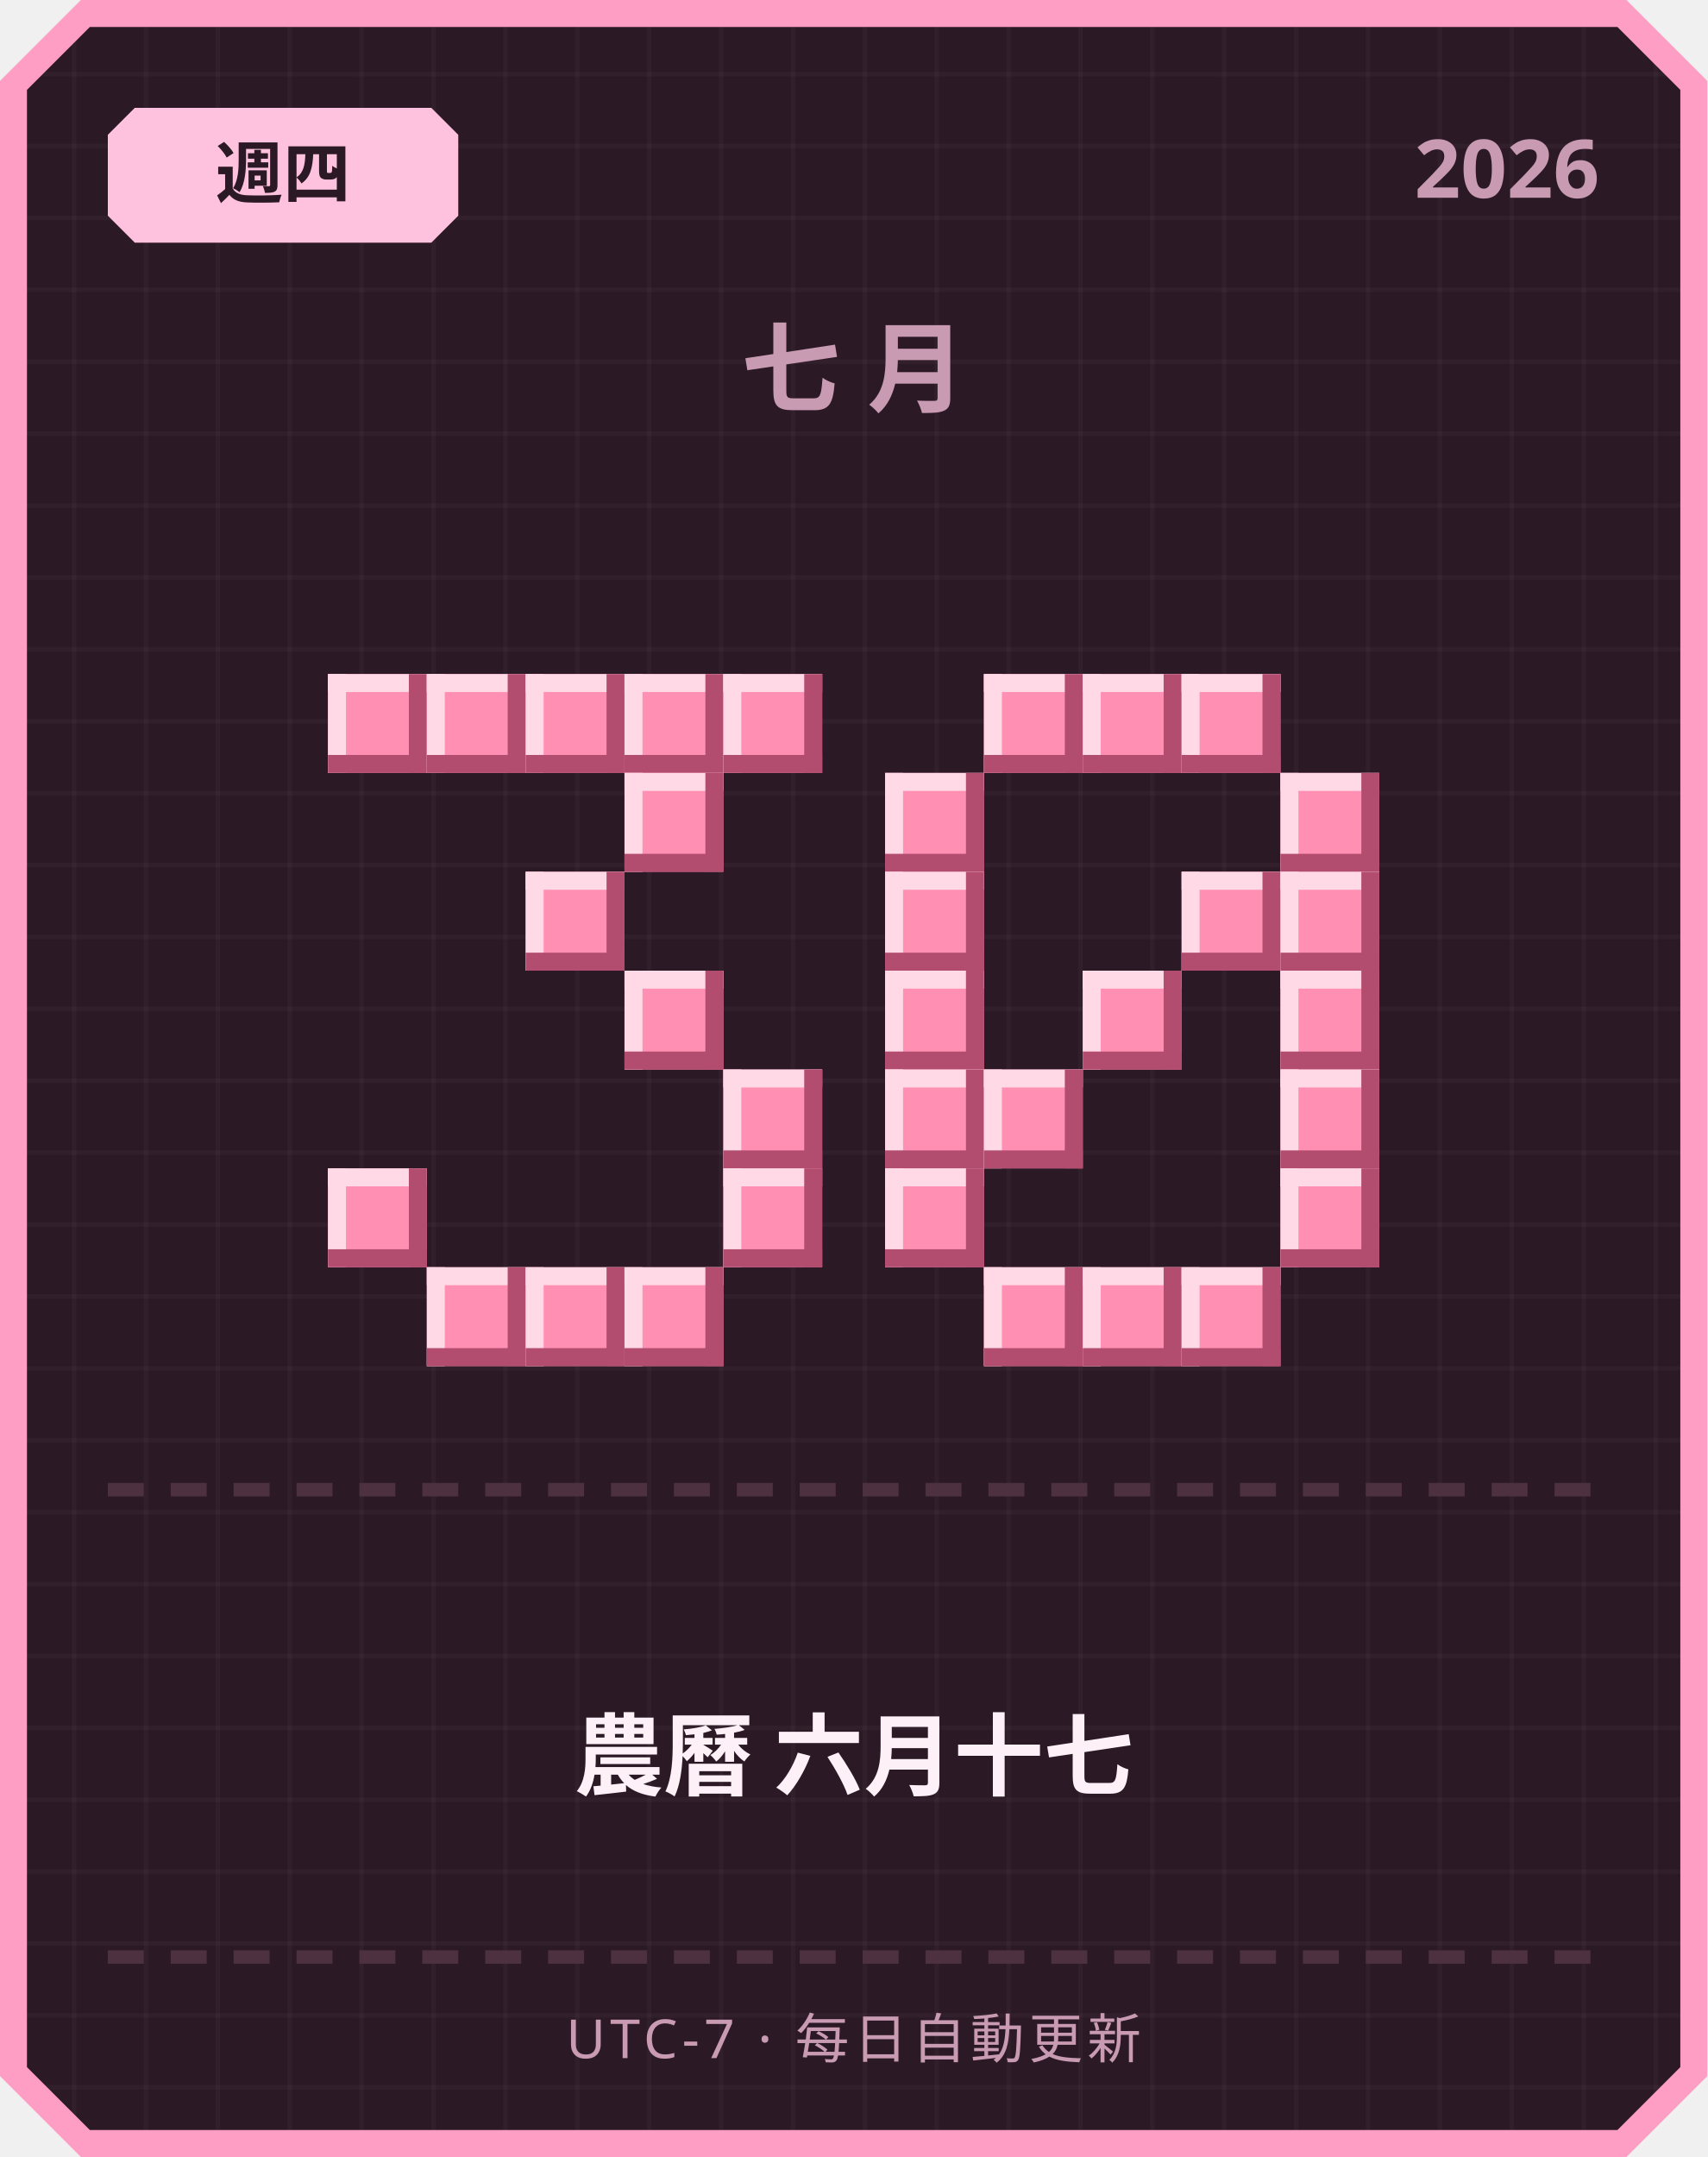
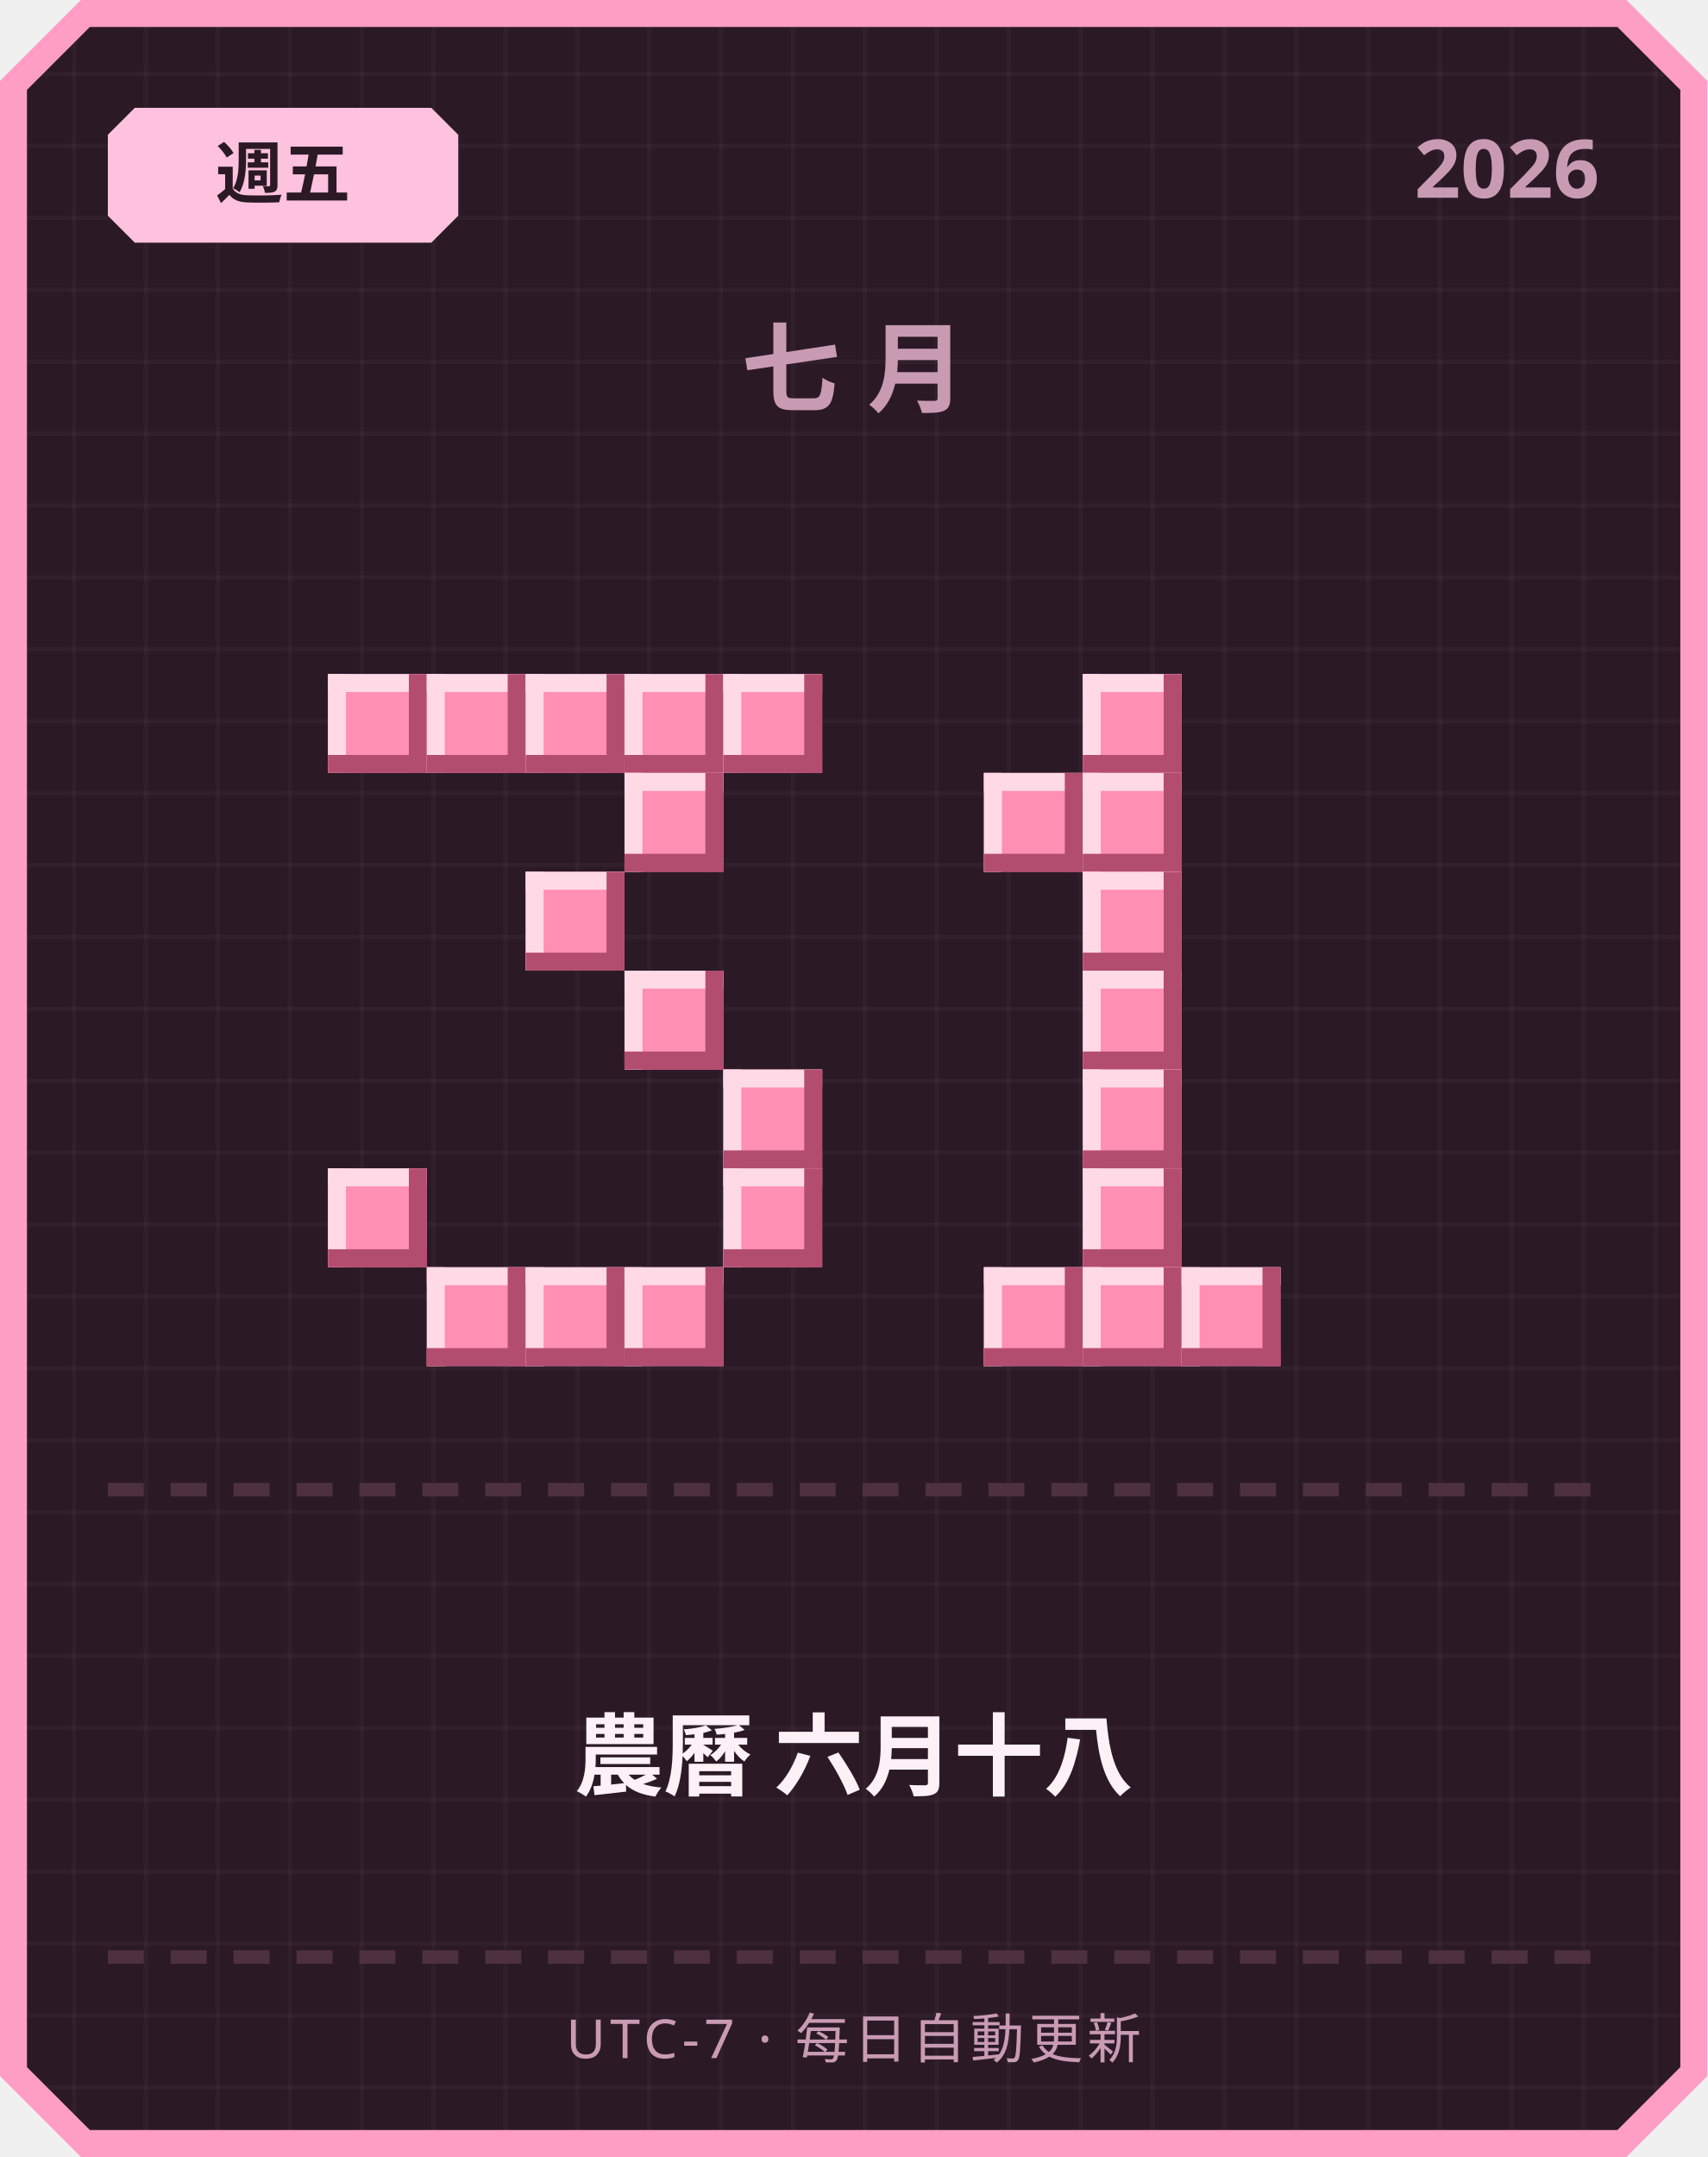
<svg xmlns="http://www.w3.org/2000/svg" width="380" height="480" viewBox="0 0 380 480">
  <defs>
    <pattern id="grid" width="16" height="16" patternUnits="userSpaceOnUse">
      <rect width="16" height="16" fill="#2b1a26" />
      <rect width="1" height="16" fill="#ffffff" opacity="0.03" />
      <rect width="16" height="1" fill="#ffffff" opacity="0.03" />
    </pattern>
  </defs>
  <path d="M 18,0 L 362,0 L 380,18 L 380,462 L 362,480 L 18,480 L 0,462 L 0,18 Z" fill="#ff9ec4" />
  <path d="M 20,6 L 360,6 L 374,20 L 374,460 L 360,474 L 20,474 L 6,460 L 6,20 Z" fill="url(#grid)" />
  <path d="M 30,24 L 96,24 L 102,30 L 102,48 L 96,54 L 30,54 L 24,48 L 24,30 Z" fill="#ffc2de" />
-   <text x="63" y="44" text-anchor="middle" font-family="'Segoe UI', sans-serif" font-size="15" font-weight="700" fill="#2b1a26">週四</text>
+   <text x="63" y="44" text-anchor="middle" font-family="'Segoe UI', sans-serif" font-size="15" font-weight="700" fill="#2b1a26">週五</text>
  <text x="356" y="44" text-anchor="end" font-family="'Segoe UI', sans-serif" font-size="18" font-weight="700" fill="#c99bb3">2026</text>
  <text x="190" y="90" text-anchor="middle" font-family="'Segoe UI', sans-serif" font-size="22" font-weight="700" letter-spacing="6" fill="#c99bb3">七月</text>
  <rect x="73" y="150" width="22" height="22" fill="#ff8fb3" />
  <rect x="73" y="150" width="22" height="4" fill="#ffd9e6" />
  <rect x="73" y="150" width="4" height="22" fill="#ffd9e6" />
  <rect x="73" y="168" width="22" height="4" fill="#b34d70" />
  <rect x="91" y="150" width="4" height="22" fill="#b34d70" />
  <rect x="95" y="150" width="22" height="22" fill="#ff8fb3" />
  <rect x="95" y="150" width="22" height="4" fill="#ffd9e6" />
  <rect x="95" y="150" width="4" height="22" fill="#ffd9e6" />
  <rect x="95" y="168" width="22" height="4" fill="#b34d70" />
  <rect x="113" y="150" width="4" height="22" fill="#b34d70" />
  <rect x="117" y="150" width="22" height="22" fill="#ff8fb3" />
  <rect x="117" y="150" width="22" height="4" fill="#ffd9e6" />
  <rect x="117" y="150" width="4" height="22" fill="#ffd9e6" />
  <rect x="117" y="168" width="22" height="4" fill="#b34d70" />
  <rect x="135" y="150" width="4" height="22" fill="#b34d70" />
  <rect x="139" y="150" width="22" height="22" fill="#ff8fb3" />
  <rect x="139" y="150" width="22" height="4" fill="#ffd9e6" />
  <rect x="139" y="150" width="4" height="22" fill="#ffd9e6" />
  <rect x="139" y="168" width="22" height="4" fill="#b34d70" />
  <rect x="157" y="150" width="4" height="22" fill="#b34d70" />
  <rect x="161" y="150" width="22" height="22" fill="#ff8fb3" />
  <rect x="161" y="150" width="22" height="4" fill="#ffd9e6" />
  <rect x="161" y="150" width="4" height="22" fill="#ffd9e6" />
  <rect x="161" y="168" width="22" height="4" fill="#b34d70" />
  <rect x="179" y="150" width="4" height="22" fill="#b34d70" />
  <rect x="139" y="172" width="22" height="22" fill="#ff8fb3" />
  <rect x="139" y="172" width="22" height="4" fill="#ffd9e6" />
  <rect x="139" y="172" width="4" height="22" fill="#ffd9e6" />
  <rect x="139" y="190" width="22" height="4" fill="#b34d70" />
  <rect x="157" y="172" width="4" height="22" fill="#b34d70" />
  <rect x="117" y="194" width="22" height="22" fill="#ff8fb3" />
  <rect x="117" y="194" width="22" height="4" fill="#ffd9e6" />
  <rect x="117" y="194" width="4" height="22" fill="#ffd9e6" />
  <rect x="117" y="212" width="22" height="4" fill="#b34d70" />
  <rect x="135" y="194" width="4" height="22" fill="#b34d70" />
  <rect x="139" y="216" width="22" height="22" fill="#ff8fb3" />
  <rect x="139" y="216" width="22" height="4" fill="#ffd9e6" />
  <rect x="139" y="216" width="4" height="22" fill="#ffd9e6" />
  <rect x="139" y="234" width="22" height="4" fill="#b34d70" />
  <rect x="157" y="216" width="4" height="22" fill="#b34d70" />
  <rect x="161" y="238" width="22" height="22" fill="#ff8fb3" />
  <rect x="161" y="238" width="22" height="4" fill="#ffd9e6" />
  <rect x="161" y="238" width="4" height="22" fill="#ffd9e6" />
  <rect x="161" y="256" width="22" height="4" fill="#b34d70" />
  <rect x="179" y="238" width="4" height="22" fill="#b34d70" />
  <rect x="73" y="260" width="22" height="22" fill="#ff8fb3" />
  <rect x="73" y="260" width="22" height="4" fill="#ffd9e6" />
  <rect x="73" y="260" width="4" height="22" fill="#ffd9e6" />
  <rect x="73" y="278" width="22" height="4" fill="#b34d70" />
  <rect x="91" y="260" width="4" height="22" fill="#b34d70" />
  <rect x="161" y="260" width="22" height="22" fill="#ff8fb3" />
  <rect x="161" y="260" width="22" height="4" fill="#ffd9e6" />
  <rect x="161" y="260" width="4" height="22" fill="#ffd9e6" />
  <rect x="161" y="278" width="22" height="4" fill="#b34d70" />
  <rect x="179" y="260" width="4" height="22" fill="#b34d70" />
  <rect x="95" y="282" width="22" height="22" fill="#ff8fb3" />
  <rect x="95" y="282" width="22" height="4" fill="#ffd9e6" />
  <rect x="95" y="282" width="4" height="22" fill="#ffd9e6" />
  <rect x="95" y="300" width="22" height="4" fill="#b34d70" />
  <rect x="113" y="282" width="4" height="22" fill="#b34d70" />
  <rect x="117" y="282" width="22" height="22" fill="#ff8fb3" />
  <rect x="117" y="282" width="22" height="4" fill="#ffd9e6" />
  <rect x="117" y="282" width="4" height="22" fill="#ffd9e6" />
  <rect x="117" y="300" width="22" height="4" fill="#b34d70" />
  <rect x="135" y="282" width="4" height="22" fill="#b34d70" />
  <rect x="139" y="282" width="22" height="22" fill="#ff8fb3" />
  <rect x="139" y="282" width="22" height="4" fill="#ffd9e6" />
  <rect x="139" y="282" width="4" height="22" fill="#ffd9e6" />
  <rect x="139" y="300" width="22" height="4" fill="#b34d70" />
  <rect x="157" y="282" width="4" height="22" fill="#b34d70" />
-   <rect x="219" y="150" width="22" height="22" fill="#ff8fb3" />
-   <rect x="219" y="150" width="22" height="4" fill="#ffd9e6" />
-   <rect x="219" y="150" width="4" height="22" fill="#ffd9e6" />
-   <rect x="219" y="168" width="22" height="4" fill="#b34d70" />
-   <rect x="237" y="150" width="4" height="22" fill="#b34d70" />
  <rect x="241" y="150" width="22" height="22" fill="#ff8fb3" />
  <rect x="241" y="150" width="22" height="4" fill="#ffd9e6" />
  <rect x="241" y="150" width="4" height="22" fill="#ffd9e6" />
  <rect x="241" y="168" width="22" height="4" fill="#b34d70" />
  <rect x="259" y="150" width="4" height="22" fill="#b34d70" />
-   <rect x="263" y="150" width="22" height="22" fill="#ff8fb3" />
-   <rect x="263" y="150" width="22" height="4" fill="#ffd9e6" />
-   <rect x="263" y="150" width="4" height="22" fill="#ffd9e6" />
-   <rect x="263" y="168" width="22" height="4" fill="#b34d70" />
-   <rect x="281" y="150" width="4" height="22" fill="#b34d70" />
-   <rect x="197" y="172" width="22" height="22" fill="#ff8fb3" />
-   <rect x="197" y="172" width="22" height="4" fill="#ffd9e6" />
-   <rect x="197" y="172" width="4" height="22" fill="#ffd9e6" />
-   <rect x="197" y="190" width="22" height="4" fill="#b34d70" />
-   <rect x="215" y="172" width="4" height="22" fill="#b34d70" />
-   <rect x="285" y="172" width="22" height="22" fill="#ff8fb3" />
-   <rect x="285" y="172" width="22" height="4" fill="#ffd9e6" />
-   <rect x="285" y="172" width="4" height="22" fill="#ffd9e6" />
-   <rect x="285" y="190" width="22" height="4" fill="#b34d70" />
-   <rect x="303" y="172" width="4" height="22" fill="#b34d70" />
-   <rect x="197" y="194" width="22" height="22" fill="#ff8fb3" />
-   <rect x="197" y="194" width="22" height="4" fill="#ffd9e6" />
-   <rect x="197" y="194" width="4" height="22" fill="#ffd9e6" />
-   <rect x="197" y="212" width="22" height="4" fill="#b34d70" />
-   <rect x="215" y="194" width="4" height="22" fill="#b34d70" />
-   <rect x="263" y="194" width="22" height="22" fill="#ff8fb3" />
-   <rect x="263" y="194" width="22" height="4" fill="#ffd9e6" />
-   <rect x="263" y="194" width="4" height="22" fill="#ffd9e6" />
-   <rect x="263" y="212" width="22" height="4" fill="#b34d70" />
-   <rect x="281" y="194" width="4" height="22" fill="#b34d70" />
-   <rect x="285" y="194" width="22" height="22" fill="#ff8fb3" />
-   <rect x="285" y="194" width="22" height="4" fill="#ffd9e6" />
-   <rect x="285" y="194" width="4" height="22" fill="#ffd9e6" />
-   <rect x="285" y="212" width="22" height="4" fill="#b34d70" />
-   <rect x="303" y="194" width="4" height="22" fill="#b34d70" />
-   <rect x="197" y="216" width="22" height="22" fill="#ff8fb3" />
-   <rect x="197" y="216" width="22" height="4" fill="#ffd9e6" />
-   <rect x="197" y="216" width="4" height="22" fill="#ffd9e6" />
-   <rect x="197" y="234" width="22" height="4" fill="#b34d70" />
-   <rect x="215" y="216" width="4" height="22" fill="#b34d70" />
+   <rect x="219" y="172" width="22" height="22" fill="#ff8fb3" />
+   <rect x="219" y="172" width="22" height="4" fill="#ffd9e6" />
+   <rect x="219" y="172" width="4" height="22" fill="#ffd9e6" />
+   <rect x="219" y="190" width="22" height="4" fill="#b34d70" />
+   <rect x="237" y="172" width="4" height="22" fill="#b34d70" />
+   <rect x="241" y="172" width="22" height="22" fill="#ff8fb3" />
+   <rect x="241" y="172" width="22" height="4" fill="#ffd9e6" />
+   <rect x="241" y="172" width="4" height="22" fill="#ffd9e6" />
+   <rect x="241" y="190" width="22" height="4" fill="#b34d70" />
+   <rect x="259" y="172" width="4" height="22" fill="#b34d70" />
+   <rect x="241" y="194" width="22" height="22" fill="#ff8fb3" />
+   <rect x="241" y="194" width="22" height="4" fill="#ffd9e6" />
+   <rect x="241" y="194" width="4" height="22" fill="#ffd9e6" />
+   <rect x="241" y="212" width="22" height="4" fill="#b34d70" />
+   <rect x="259" y="194" width="4" height="22" fill="#b34d70" />
  <rect x="241" y="216" width="22" height="22" fill="#ff8fb3" />
  <rect x="241" y="216" width="22" height="4" fill="#ffd9e6" />
  <rect x="241" y="216" width="4" height="22" fill="#ffd9e6" />
  <rect x="241" y="234" width="22" height="4" fill="#b34d70" />
  <rect x="259" y="216" width="4" height="22" fill="#b34d70" />
-   <rect x="285" y="216" width="22" height="22" fill="#ff8fb3" />
-   <rect x="285" y="216" width="22" height="4" fill="#ffd9e6" />
-   <rect x="285" y="216" width="4" height="22" fill="#ffd9e6" />
-   <rect x="285" y="234" width="22" height="4" fill="#b34d70" />
-   <rect x="303" y="216" width="4" height="22" fill="#b34d70" />
-   <rect x="197" y="238" width="22" height="22" fill="#ff8fb3" />
-   <rect x="197" y="238" width="22" height="4" fill="#ffd9e6" />
-   <rect x="197" y="238" width="4" height="22" fill="#ffd9e6" />
-   <rect x="197" y="256" width="22" height="4" fill="#b34d70" />
-   <rect x="215" y="238" width="4" height="22" fill="#b34d70" />
-   <rect x="219" y="238" width="22" height="22" fill="#ff8fb3" />
-   <rect x="219" y="238" width="22" height="4" fill="#ffd9e6" />
-   <rect x="219" y="238" width="4" height="22" fill="#ffd9e6" />
-   <rect x="219" y="256" width="22" height="4" fill="#b34d70" />
-   <rect x="237" y="238" width="4" height="22" fill="#b34d70" />
-   <rect x="285" y="238" width="22" height="22" fill="#ff8fb3" />
-   <rect x="285" y="238" width="22" height="4" fill="#ffd9e6" />
-   <rect x="285" y="238" width="4" height="22" fill="#ffd9e6" />
-   <rect x="285" y="256" width="22" height="4" fill="#b34d70" />
-   <rect x="303" y="238" width="4" height="22" fill="#b34d70" />
-   <rect x="197" y="260" width="22" height="22" fill="#ff8fb3" />
-   <rect x="197" y="260" width="22" height="4" fill="#ffd9e6" />
-   <rect x="197" y="260" width="4" height="22" fill="#ffd9e6" />
-   <rect x="197" y="278" width="22" height="4" fill="#b34d70" />
-   <rect x="215" y="260" width="4" height="22" fill="#b34d70" />
-   <rect x="285" y="260" width="22" height="22" fill="#ff8fb3" />
-   <rect x="285" y="260" width="22" height="4" fill="#ffd9e6" />
-   <rect x="285" y="260" width="4" height="22" fill="#ffd9e6" />
-   <rect x="285" y="278" width="22" height="4" fill="#b34d70" />
-   <rect x="303" y="260" width="4" height="22" fill="#b34d70" />
+   <rect x="241" y="238" width="22" height="22" fill="#ff8fb3" />
+   <rect x="241" y="238" width="22" height="4" fill="#ffd9e6" />
+   <rect x="241" y="238" width="4" height="22" fill="#ffd9e6" />
+   <rect x="241" y="256" width="22" height="4" fill="#b34d70" />
+   <rect x="259" y="238" width="4" height="22" fill="#b34d70" />
+   <rect x="241" y="260" width="22" height="22" fill="#ff8fb3" />
+   <rect x="241" y="260" width="22" height="4" fill="#ffd9e6" />
+   <rect x="241" y="260" width="4" height="22" fill="#ffd9e6" />
+   <rect x="241" y="278" width="22" height="4" fill="#b34d70" />
+   <rect x="259" y="260" width="4" height="22" fill="#b34d70" />
  <rect x="219" y="282" width="22" height="22" fill="#ff8fb3" />
  <rect x="219" y="282" width="22" height="4" fill="#ffd9e6" />
  <rect x="219" y="282" width="4" height="22" fill="#ffd9e6" />
  <rect x="219" y="300" width="22" height="4" fill="#b34d70" />
  <rect x="237" y="282" width="4" height="22" fill="#b34d70" />
  <rect x="241" y="282" width="22" height="22" fill="#ff8fb3" />
  <rect x="241" y="282" width="22" height="4" fill="#ffd9e6" />
  <rect x="241" y="282" width="4" height="22" fill="#ffd9e6" />
  <rect x="241" y="300" width="22" height="4" fill="#b34d70" />
  <rect x="259" y="282" width="4" height="22" fill="#b34d70" />
  <rect x="263" y="282" width="22" height="22" fill="#ff8fb3" />
  <rect x="263" y="282" width="22" height="4" fill="#ffd9e6" />
  <rect x="263" y="282" width="4" height="22" fill="#ffd9e6" />
  <rect x="263" y="300" width="22" height="4" fill="#b34d70" />
  <rect x="281" y="282" width="4" height="22" fill="#b34d70" />
  <rect x="24" y="330" width="8" height="3" fill="#4d3140" />
  <rect x="38" y="330" width="8" height="3" fill="#4d3140" />
  <rect x="52" y="330" width="8" height="3" fill="#4d3140" />
  <rect x="66" y="330" width="8" height="3" fill="#4d3140" />
  <rect x="80" y="330" width="8" height="3" fill="#4d3140" />
  <rect x="94" y="330" width="8" height="3" fill="#4d3140" />
  <rect x="108" y="330" width="8" height="3" fill="#4d3140" />
  <rect x="122" y="330" width="8" height="3" fill="#4d3140" />
  <rect x="136" y="330" width="8" height="3" fill="#4d3140" />
  <rect x="150" y="330" width="8" height="3" fill="#4d3140" />
  <rect x="164" y="330" width="8" height="3" fill="#4d3140" />
  <rect x="178" y="330" width="8" height="3" fill="#4d3140" />
  <rect x="192" y="330" width="8" height="3" fill="#4d3140" />
  <rect x="206" y="330" width="8" height="3" fill="#4d3140" />
  <rect x="220" y="330" width="8" height="3" fill="#4d3140" />
  <rect x="234" y="330" width="8" height="3" fill="#4d3140" />
  <rect x="248" y="330" width="8" height="3" fill="#4d3140" />
  <rect x="262" y="330" width="8" height="3" fill="#4d3140" />
  <rect x="276" y="330" width="8" height="3" fill="#4d3140" />
  <rect x="290" y="330" width="8" height="3" fill="#4d3140" />
  <rect x="304" y="330" width="8" height="3" fill="#4d3140" />
  <rect x="318" y="330" width="8" height="3" fill="#4d3140" />
  <rect x="332" y="330" width="8" height="3" fill="#4d3140" />
  <rect x="346" y="330" width="8" height="3" fill="#4d3140" />
-   <text x="190" y="398" text-anchor="middle" font-family="'Segoe UI', 'Microsoft JhengHei', sans-serif" font-size="20" font-weight="700" fill="#fdf0f6">農曆 六月十七</text>
+   <text x="190" y="398" text-anchor="middle" font-family="'Segoe UI', 'Microsoft JhengHei', sans-serif" font-size="20" font-weight="700" fill="#fdf0f6">農曆 六月十八</text>
  <rect x="24" y="434" width="8" height="3" fill="#4d3140" />
  <rect x="38" y="434" width="8" height="3" fill="#4d3140" />
  <rect x="52" y="434" width="8" height="3" fill="#4d3140" />
  <rect x="66" y="434" width="8" height="3" fill="#4d3140" />
  <rect x="80" y="434" width="8" height="3" fill="#4d3140" />
  <rect x="94" y="434" width="8" height="3" fill="#4d3140" />
  <rect x="108" y="434" width="8" height="3" fill="#4d3140" />
  <rect x="122" y="434" width="8" height="3" fill="#4d3140" />
  <rect x="136" y="434" width="8" height="3" fill="#4d3140" />
  <rect x="150" y="434" width="8" height="3" fill="#4d3140" />
  <rect x="164" y="434" width="8" height="3" fill="#4d3140" />
  <rect x="178" y="434" width="8" height="3" fill="#4d3140" />
  <rect x="192" y="434" width="8" height="3" fill="#4d3140" />
  <rect x="206" y="434" width="8" height="3" fill="#4d3140" />
  <rect x="220" y="434" width="8" height="3" fill="#4d3140" />
  <rect x="234" y="434" width="8" height="3" fill="#4d3140" />
  <rect x="248" y="434" width="8" height="3" fill="#4d3140" />
  <rect x="262" y="434" width="8" height="3" fill="#4d3140" />
  <rect x="276" y="434" width="8" height="3" fill="#4d3140" />
  <rect x="290" y="434" width="8" height="3" fill="#4d3140" />
  <rect x="304" y="434" width="8" height="3" fill="#4d3140" />
  <rect x="318" y="434" width="8" height="3" fill="#4d3140" />
  <rect x="332" y="434" width="8" height="3" fill="#4d3140" />
  <rect x="346" y="434" width="8" height="3" fill="#4d3140" />
  <text x="190" y="458" text-anchor="middle" font-family="'Segoe UI', sans-serif" font-size="12" letter-spacing="1" fill="#c99bb3">UTC-7 · 每日自動更新</text>
</svg>
